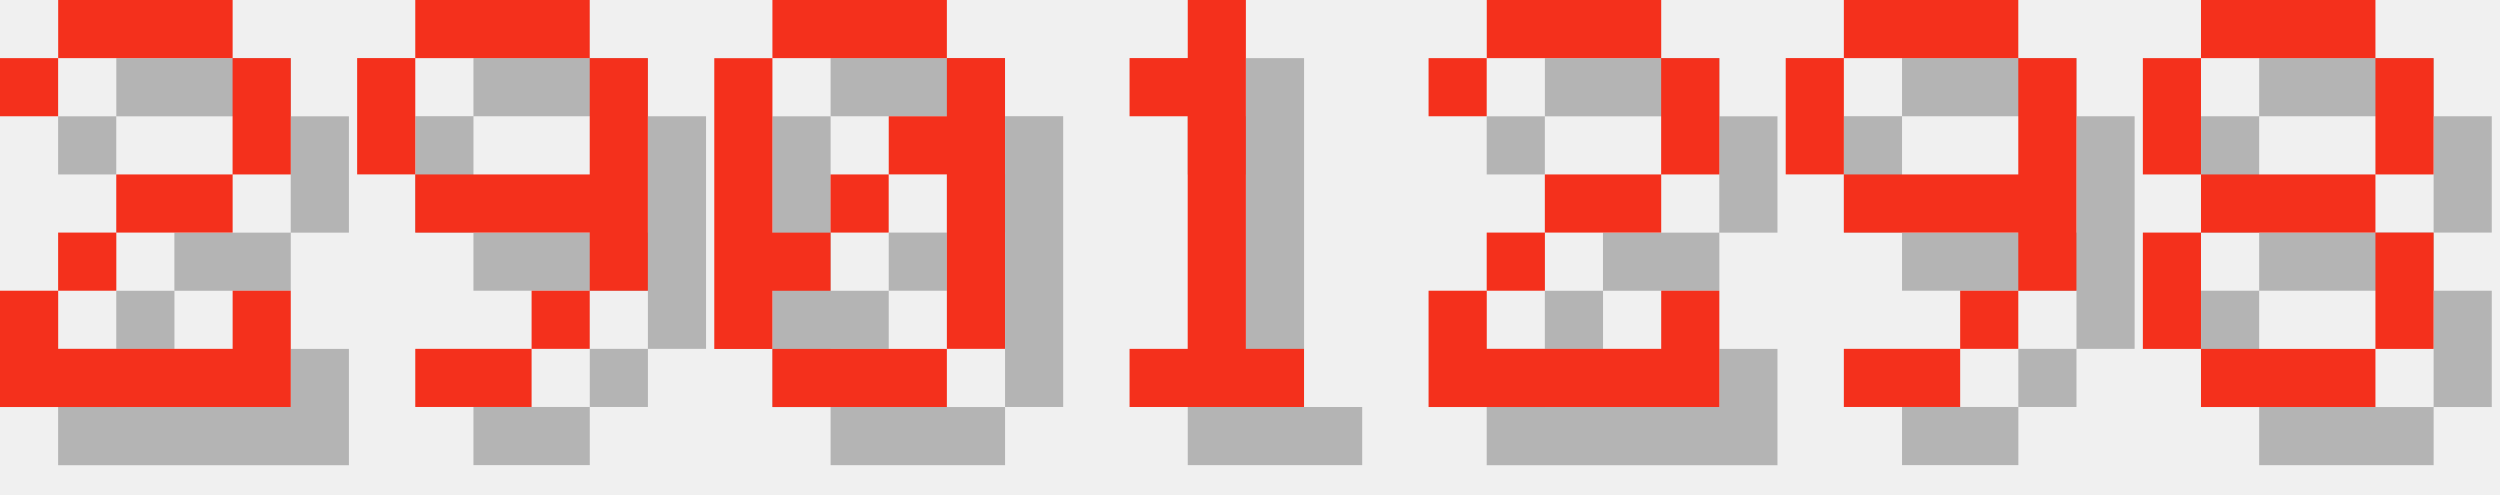
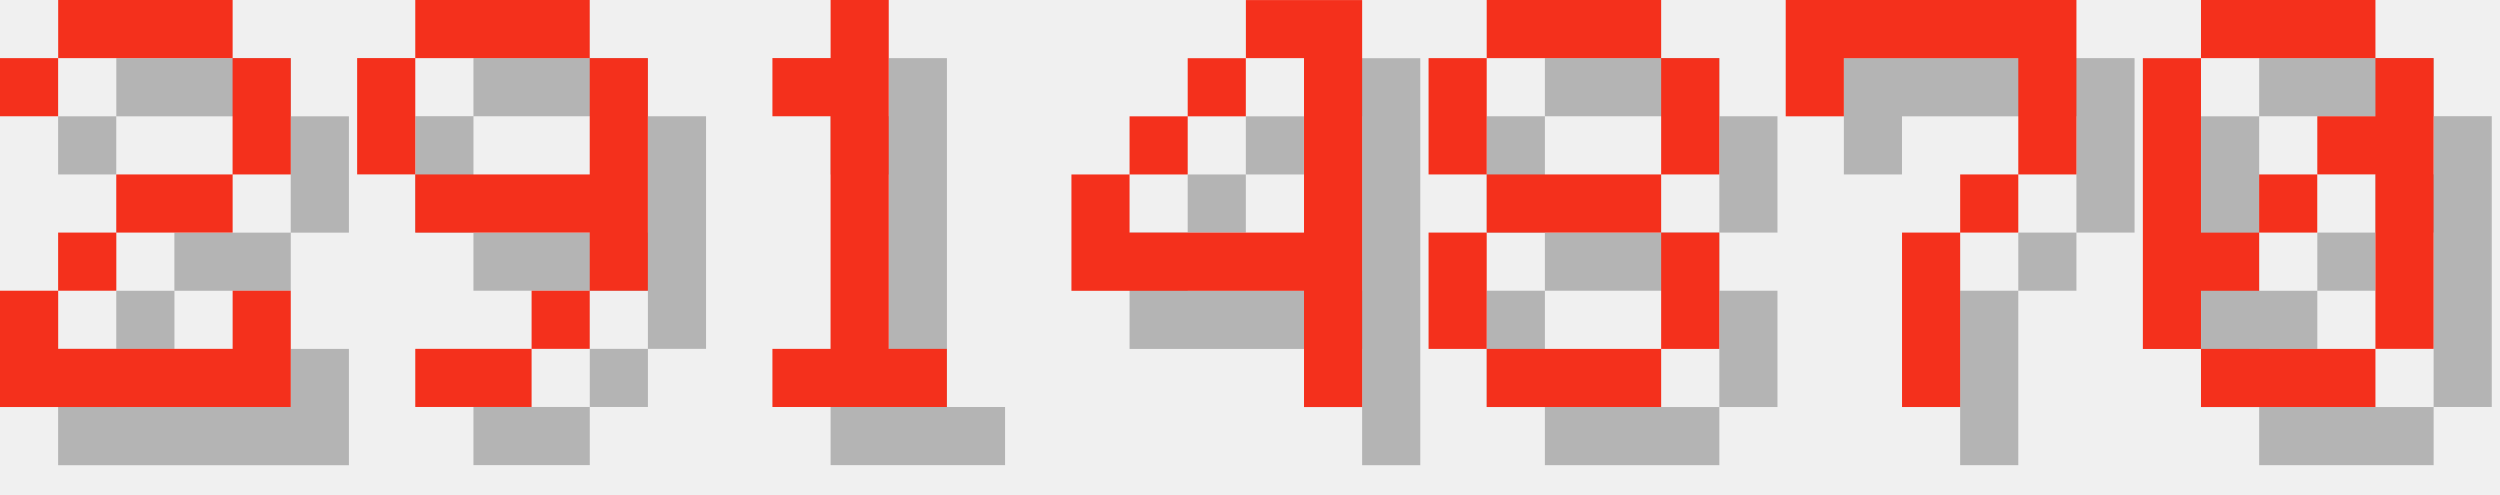
<svg xmlns="http://www.w3.org/2000/svg" version="1.1" width="182.0" height="36">
  <style>
        .text-foreground {
            fill: #F4301C;
        }
        .text-shadow {
            fill: #000000;
            fill-opacity: 0.25;
        }
    </style>
  <g class="digit" id="digit_2" transform="translate(0.0, 0), scale(4)">
    <path id="digit_2_shadow" class="text-shadow" d="m1.058 2.117v1.058h1.058v-1.058h3.175v2.117h-2.117v1.058h-1.058v1.058h-1.058v2.117h5.292v-2.117h-1.058v1.058h-3.175v-1.058h1.058v-1.058h2.117v-1.058h1.058v-2.117h-1.058v-1.058h-3.175v1.058h-1.058z" fill-opacity=".5" style="paint-order:stroke fill markers" />
    <path id="digit_2_fg" class="text-foreground" d="m0 1.058v1.058h1.058v-1.058h3.175v2.117h-2.117v1.058h-1.058v1.058h-1.058v2.117h5.292v-2.117h-1.058v1.058h-3.175v-1.058h1.058v-1.058h2.117v-1.058h1.058v-2.117h-1.058v-1.058h-3.175v1.058h-1.058z" fill="#fff" style="paint-order:stroke fill markers" />
  </g>
  <g class="digit" id="digit_9" transform="translate(26.0, 0), scale(4)">
    <path id="digit_9_shadow" class="text-shadow" d="m2.117 1.058v1.058h3.175v-1.058h-3.175zm3.175 1.058v2.117h-3.175v1.058h3.175v1.058h1.058v-4.233h-1.058zm0 4.233h-1.058v1.058h1.058v-1.058zm-1.058 1.058h-2.117v1.058h2.117v-1.058zm-2.117-3.175v-2.117h-1.058v2.117h1.058z" fill-opacity=".5" style="paint-order:stroke fill markers" />
    <path id="digit_9_fg" class="text-foreground" d="m1.058 0v1.058h3.175v-1.058h-3.175zm3.175 1.058v2.117h-3.175v1.058h3.175v1.058h1.058v-4.233h-1.058zm0 4.233h-1.058v1.058h1.058v-1.058zm-1.058 1.058h-2.117v1.058h2.117v-1.058zm-2.117-3.175v-2.117h-1.058v2.117h1.058z" fill="#fff" style="paint-order:stroke fill markers" />
  </g>
-   <g class="digit" id="digit_0" transform="translate(52.0, 0), scale(4)">
+   <g class="digit" id="digit_1" transform="translate(52.0, 0), scale(4)">
+     <path id="digit_1_shadow" class="text-shadow" d="m2.117 2.117v1.058h1.058v4.233h-1.058v1.058h3.175v-1.058h-1.058v-6.35h-1.058v1.058h-1.058z" fill-opacity=".5" style="paint-order:stroke fill markers" />
+     <path id="digit_1_fg" class="text-foreground" d="m1.058 1.058v1.058h1.058v4.233h-1.058v1.058h3.175v-1.058h-1.058v-6.35h-1.058v1.058h-1.058z" fill="#fff" style="paint-order:stroke fill markers" />
+   </g>
+   <g class="digit" id="digit_4" transform="translate(78.0, 0), scale(4)">
+     <path id="digit_4_shadow" class="text-shadow" d="m4.233 1.058v1.058h1.058v3.175h-3.175v-1.058h-1.058v2.117h4.233v2.117h1.058v-7.408h-2.117zm-2.117 3.175h1.058v-1.058h-1.058v1.058zm1.058-1.058h1.058v-1.058h-1.058v1.058z" fill-opacity=".5" style="paint-order:stroke fill markers" />
+     <path id="digit_4_fg" class="text-foreground" d="m3.175 0v1.058h1.058v3.175h-3.175v-1.058h-1.058v2.117h4.233v2.117h1.058v-7.408h-2.117zm-2.117 3.175h1.058v-1.058h-1.058v1.058zm1.058-1.058h1.058v-1.058h-1.058v1.058z" fill="#fff" style="paint-order:stroke fill markers" />
+   </g>
+   <g class="digit" id="digit_8" transform="translate(104.0, 0), scale(4)">
+     <path id="digit_8_shadow" class="text-shadow" d="m2.117 1.058v1.058h3.175v-1.058h-3.175zm3.175 1.058v2.117h1.058v-2.117h-1.058zm0 2.117h-3.175v1.058h3.175v-1.058zm0 1.058v2.117h1.058v-2.117h-1.058zm0 2.117h-3.175v1.058h3.175v-1.058zm-3.175 0v-2.117h-1.058v2.117h1.058zm0-3.175v-2.117h-1.058v2.117h1.058z" fill-opacity=".5" style="paint-order:stroke fill markers" />
+     <path id="digit_8_fg" class="text-foreground" d="m1.058 0v1.058h3.175v-1.058h-3.175zm3.175 1.058v2.117h1.058v-2.117h-1.058zm0 2.117h-3.175v1.058h3.175v-1.058zm0 1.058v2.117h1.058v-2.117h-1.058zm0 2.117h-3.175v1.058h3.175v-1.058zm-3.175 0v-2.117h-1.058v2.117h1.058zm0-3.175v-2.117h-1.058v2.117h1.058z" fill="#fff" style="paint-order:stroke fill markers" />
+   </g>
+   <g class="digit" id="digit_7" transform="translate(130.0, 0), scale(4)">
+     <path id="digit_7_shadow" class="text-shadow" d="m1.058 1.058 2e-6 2.117h1.058v-1.058h3.175v1.058l2e-7 1.058h-1.058v1.058h-1.058l4e-7 3.175 1.058 1e-7v-3.175h1.058v-1.058h1.058l5e-7 -1.058v-2.117z" fill-opacity=".5" style="paint-order:stroke fill markers" />
+     <path id="digit_7_fg" class="text-foreground" d="m0 0 2e-6 2.117h1.058v-1.058h3.175v1.058l2e-7 1.058h-1.058v1.058h-1.058l4e-7 3.175 1.058 1e-7v-3.175h1.058v-1.058h1.058l5e-7 -1.058v-2.117z" fill="#fff" style="paint-order:stroke fill markers" />
+   </g>
+   <g class="digit" id="digit_0" transform="translate(156.0, 0), scale(4)">
    <path id="digit_0_shadow" class="text-shadow" d="m2.117 1.058v1.058h3.175v-1.058h-3.175zm3.175 1.058v1.058h-1.058v1.058h1.058v3.175h1.058v-5.292h-1.058zm0 5.292h-3.175v1.058h3.175v-1.058zm-3.175 0v-1.058h1.058v-1.058h-1.058v-3.175h-1.058v5.292h1.058zm1.058-2.117h1.058v-1.058h-1.058v1.058z" fill-opacity=".5" style="paint-order:stroke fill markers" />
    <path id="digit_0_fg" class="text-foreground" d="m1.058 0v1.058h3.175v-1.058h-3.175zm3.175 1.058v1.058h-1.058v1.058h1.058v3.175h1.058v-5.292h-1.058zm0 5.292h-3.175v1.058h3.175v-1.058zm-3.175 0v-1.058h1.058v-1.058h-1.058v-3.175h-1.058v5.292h1.058zm1.058-2.117h1.058v-1.058h-1.058v1.058z" fill="#fff" style="paint-order:stroke fill markers" />
  </g>
-   <g class="digit" id="digit_1" transform="translate(78.0, 0), scale(4)">
-     <path id="digit_1_shadow" class="text-shadow" d="m2.117 2.117v1.058h1.058v4.233h-1.058v1.058h3.175v-1.058h-1.058v-6.35h-1.058v1.058h-1.058z" fill-opacity=".5" style="paint-order:stroke fill markers" />
-     <path id="digit_1_fg" class="text-foreground" d="m1.058 1.058v1.058h1.058v4.233h-1.058v1.058h3.175v-1.058h-1.058v-6.35h-1.058v1.058h-1.058z" fill="#fff" style="paint-order:stroke fill markers" />
-   </g>
-   <g class="digit" id="digit_2" transform="translate(104.0, 0), scale(4)">
-     <path id="digit_2_shadow" class="text-shadow" d="m1.058 2.117v1.058h1.058v-1.058h3.175v2.117h-2.117v1.058h-1.058v1.058h-1.058v2.117h5.292v-2.117h-1.058v1.058h-3.175v-1.058h1.058v-1.058h2.117v-1.058h1.058v-2.117h-1.058v-1.058h-3.175v1.058h-1.058z" fill-opacity=".5" style="paint-order:stroke fill markers" />
-     <path id="digit_2_fg" class="text-foreground" d="m0 1.058v1.058h1.058v-1.058h3.175v2.117h-2.117v1.058h-1.058v1.058h-1.058v2.117h5.292v-2.117h-1.058v1.058h-3.175v-1.058h1.058v-1.058h2.117v-1.058h1.058v-2.117h-1.058v-1.058h-3.175v1.058h-1.058z" fill="#fff" style="paint-order:stroke fill markers" />
-   </g>
-   <g class="digit" id="digit_9" transform="translate(130.0, 0), scale(4)">
-     <path id="digit_9_shadow" class="text-shadow" d="m2.117 1.058v1.058h3.175v-1.058h-3.175zm3.175 1.058v2.117h-3.175v1.058h3.175v1.058h1.058v-4.233h-1.058zm0 4.233h-1.058v1.058h1.058v-1.058zm-1.058 1.058h-2.117v1.058h2.117v-1.058zm-2.117-3.175v-2.117h-1.058v2.117h1.058z" fill-opacity=".5" style="paint-order:stroke fill markers" />
-     <path id="digit_9_fg" class="text-foreground" d="m1.058 0v1.058h3.175v-1.058h-3.175zm3.175 1.058v2.117h-3.175v1.058h3.175v1.058h1.058v-4.233h-1.058zm0 4.233h-1.058v1.058h1.058v-1.058zm-1.058 1.058h-2.117v1.058h2.117v-1.058zm-2.117-3.175v-2.117h-1.058v2.117h1.058z" fill="#fff" style="paint-order:stroke fill markers" />
-   </g>
-   <g class="digit" id="digit_8" transform="translate(156.0, 0), scale(4)">
-     <path id="digit_8_shadow" class="text-shadow" d="m2.117 1.058v1.058h3.175v-1.058h-3.175zm3.175 1.058v2.117h1.058v-2.117h-1.058zm0 2.117h-3.175v1.058h3.175v-1.058zm0 1.058v2.117h1.058v-2.117h-1.058zm0 2.117h-3.175v1.058h3.175v-1.058zm-3.175 0v-2.117h-1.058v2.117h1.058zm0-3.175v-2.117h-1.058v2.117h1.058z" fill-opacity=".5" style="paint-order:stroke fill markers" />
-     <path id="digit_8_fg" class="text-foreground" d="m1.058 0v1.058h3.175v-1.058h-3.175zm3.175 1.058v2.117h1.058v-2.117h-1.058zm0 2.117h-3.175v1.058h3.175v-1.058zm0 1.058v2.117h1.058v-2.117h-1.058zm0 2.117h-3.175v1.058h3.175v-1.058zm-3.175 0v-2.117h-1.058v2.117h1.058zm0-3.175v-2.117h-1.058v2.117h1.058z" fill="#fff" style="paint-order:stroke fill markers" />
-   </g>
</svg>
